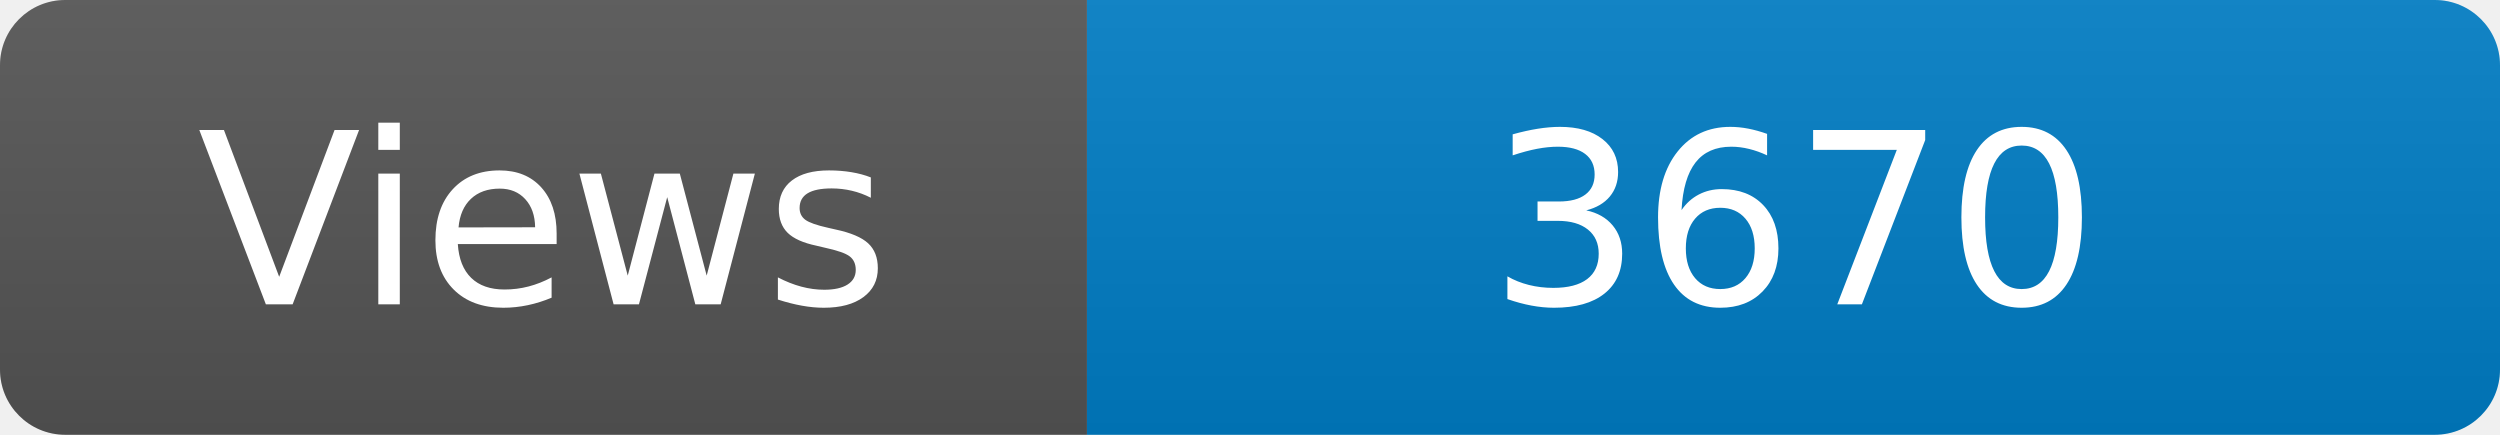
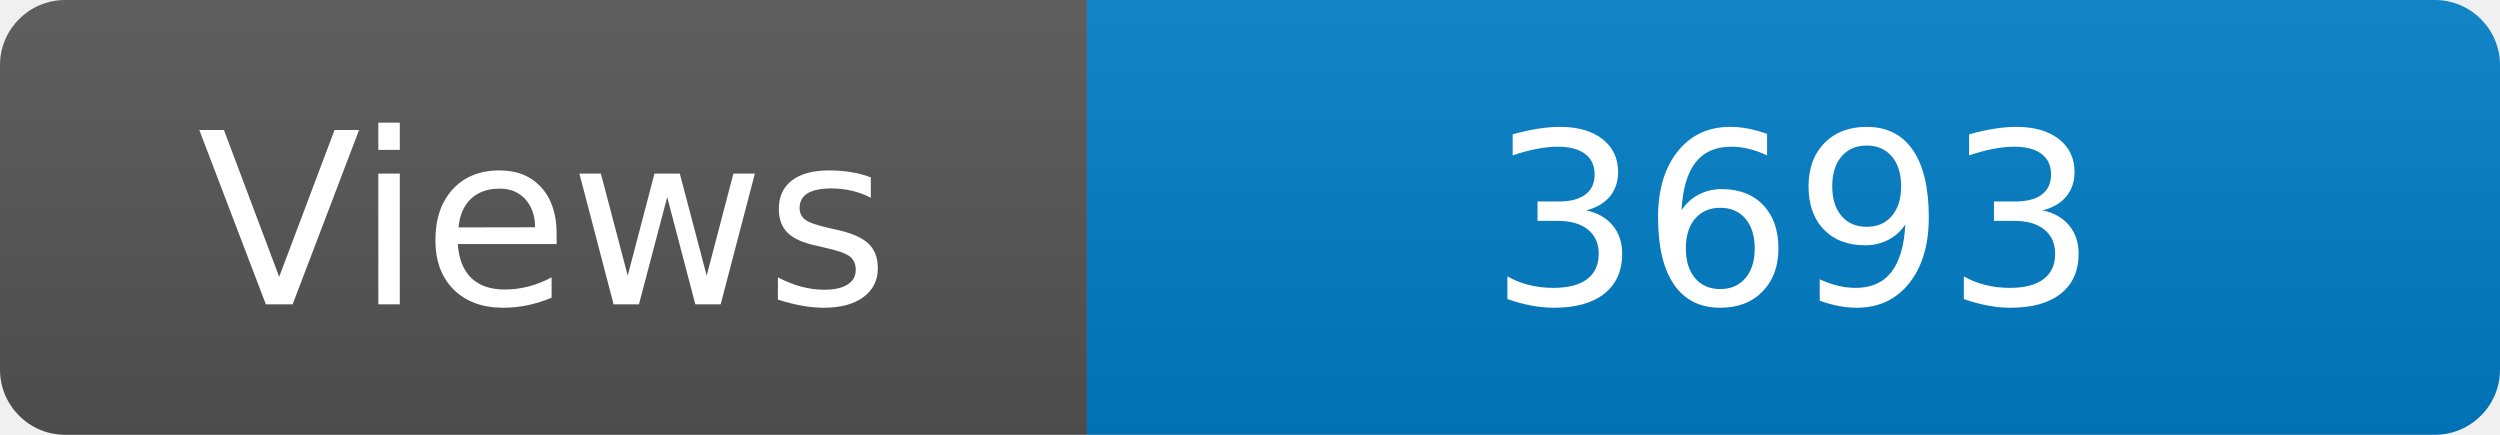
<svg xmlns="http://www.w3.org/2000/svg" width="115" height="20" role="img" aria-label="Maintained?: yes">
  <linearGradient id="s" x2="0" y2="100%">
    <stop offset="0" stop-color="#bbb" stop-opacity=".1" />
    <stop offset="1" stop-opacity=".1" />
  </linearGradient>
  <clipPath id="r">
    <rect width="115" height="20" rx="3" fill="#fff" />
  </clipPath>
  <g clip-path="url(#r)">
    <rect width="50" height="20" fill="#555" />
    <rect x="50" width="160" height="20" fill="#007ec6" />
    <rect width="115" height="20" fill="url(#s)" />
  </g>
  <g fill="#fff" text-anchor="middle" font-family="Verdana,Geneva,DejaVu Sans,sans-serif" font-size="110">
    <text x="250" y="140" transform="scale(.1)" fill="#fff">Views</text>
-     <text x="825" y="140" transform="scale(.1)" fill="#fff">3670</text>
+     <text x="825" y="140" transform="scale(.1)" fill="#fff">3693</text>
  </g>
</svg>
